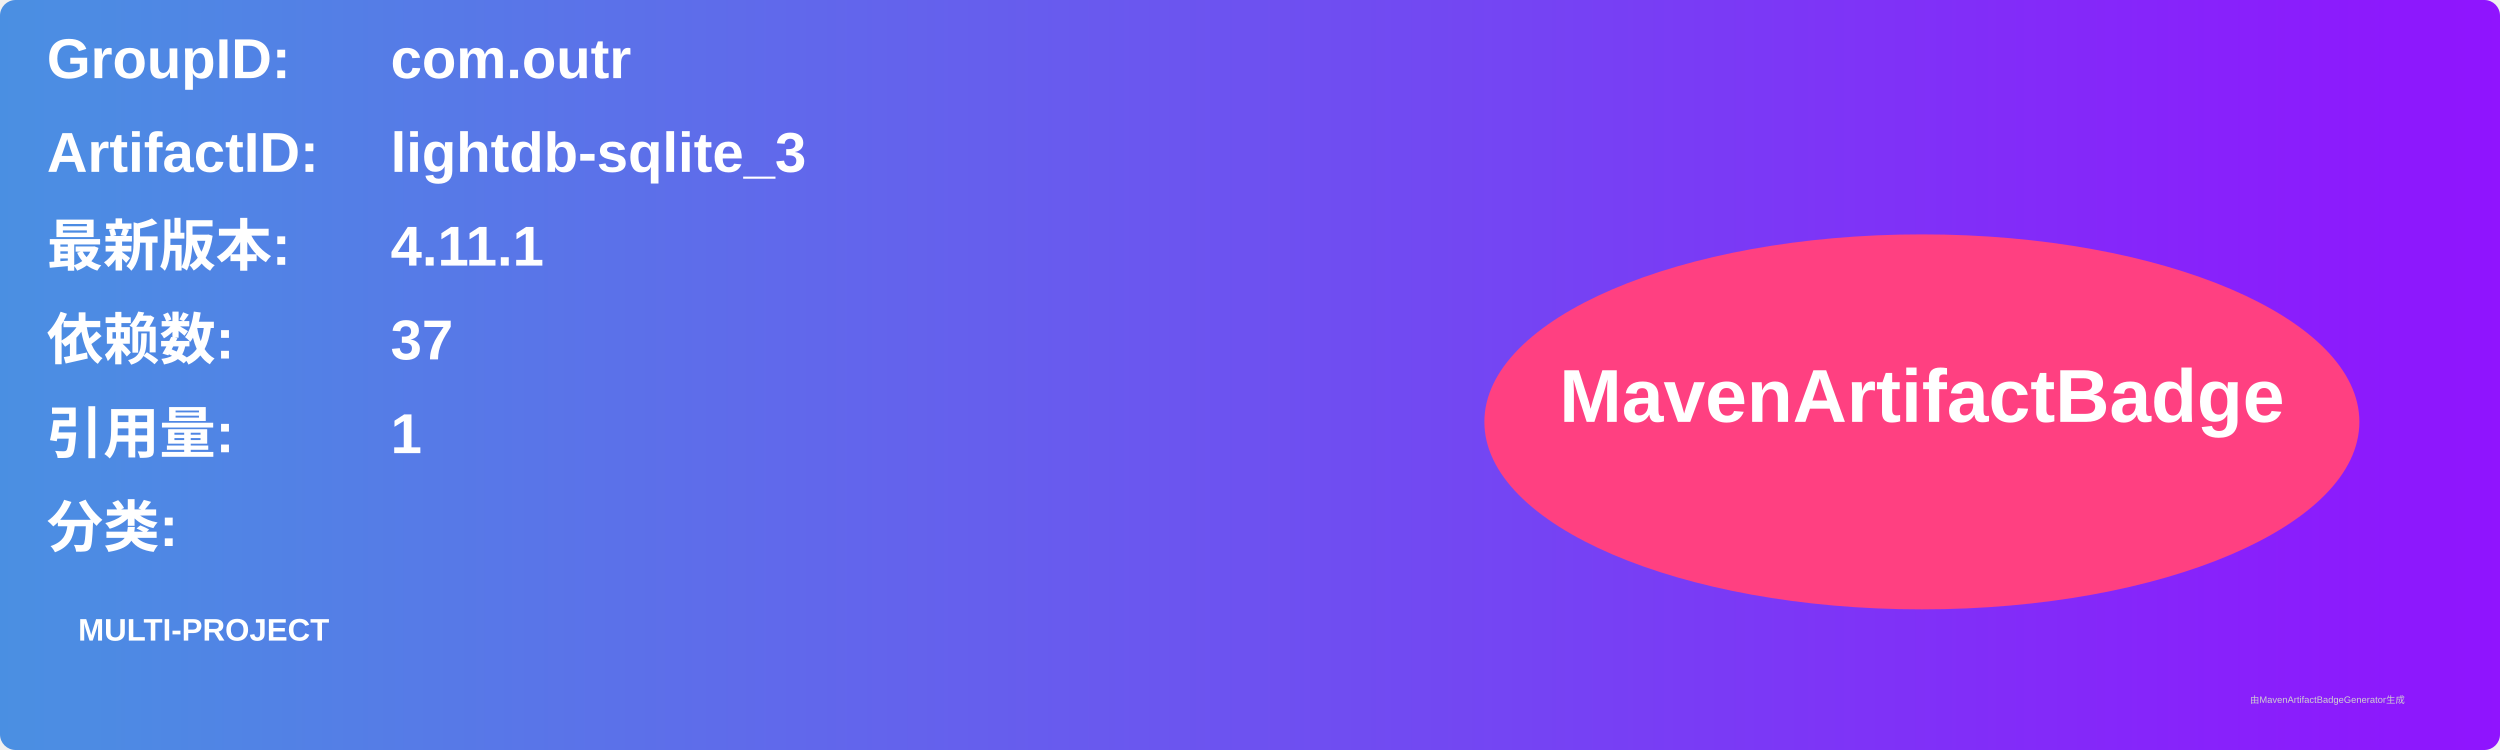
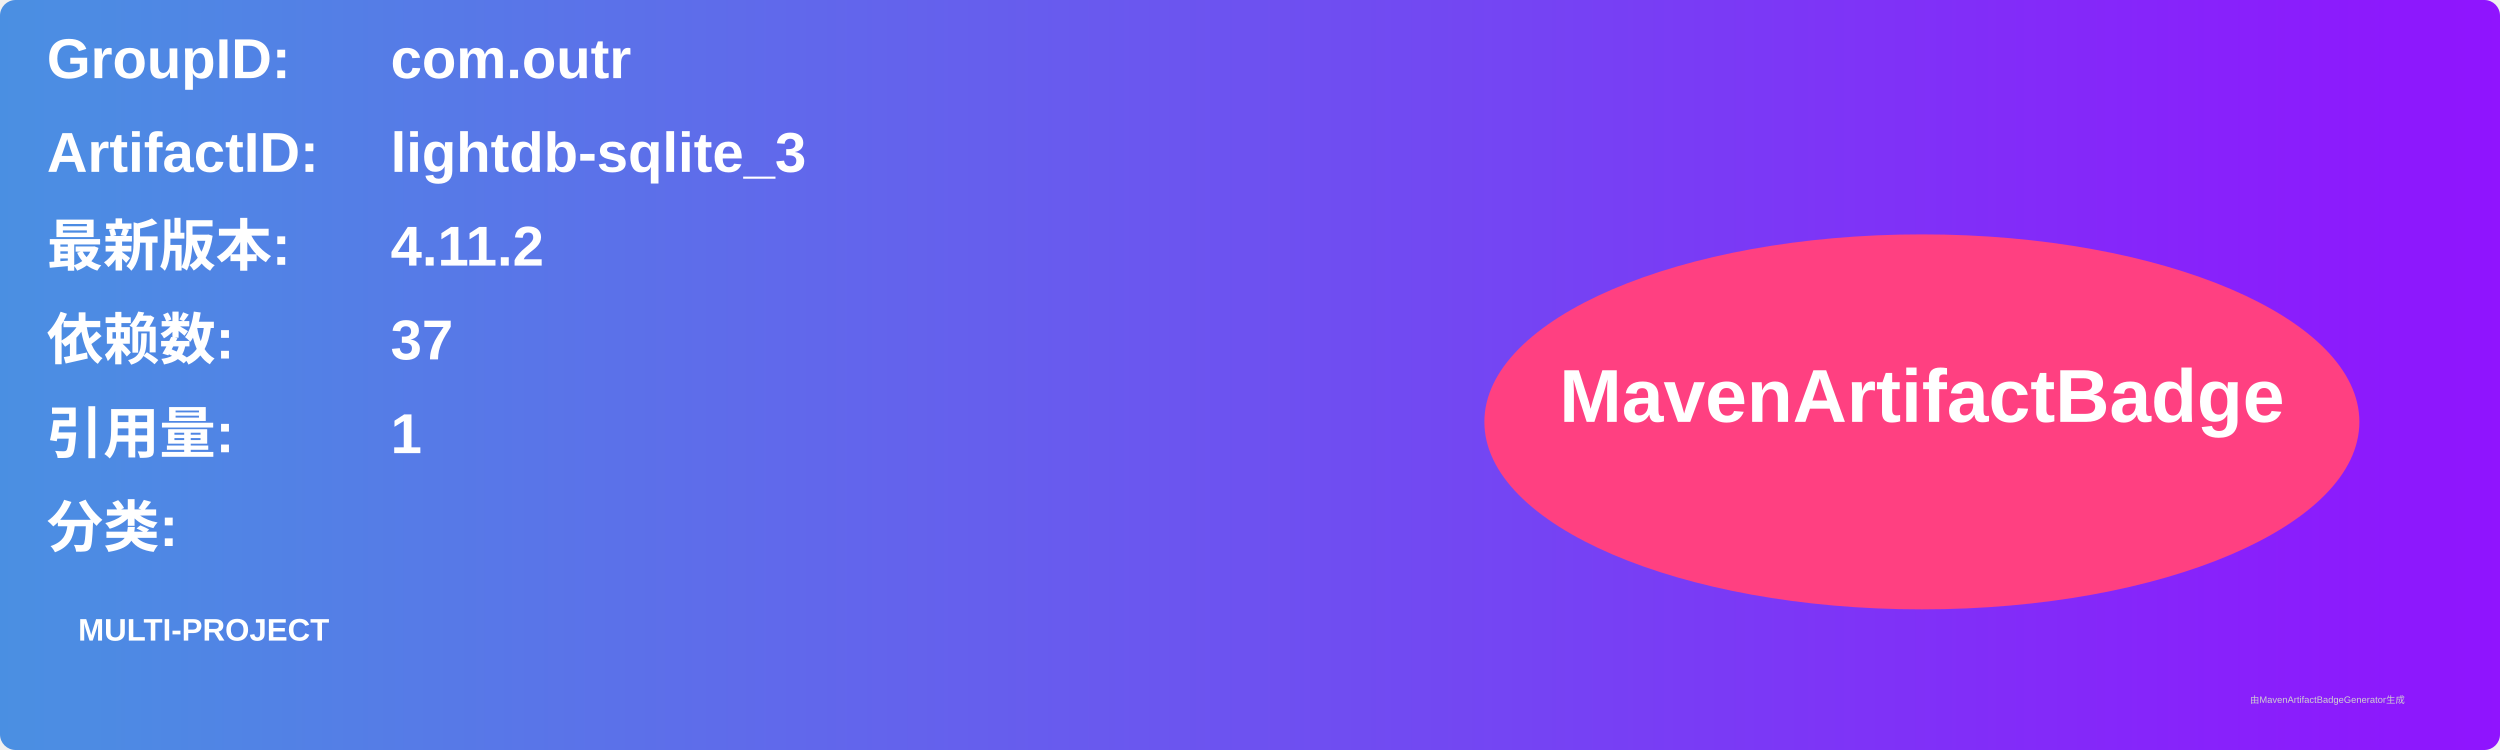
<svg xmlns="http://www.w3.org/2000/svg" width="800" height="240" viewBox="0 0 800 240">
  <linearGradient id="grad" x1="0%" y1="0%" x2="100%" y2="0%">
    <stop offset="0%" stop-color="#4a90e2" />
    <stop offset="100%" stop-color="#9013fe" />
  </linearGradient>
  <rect width="100%" height="100%" rx="5" ry="5" fill="url(#grad)" />
  <g transform="translate(15, 15)">
    <text x="0" y="10" font-family="Arial" font-size="18" fill="white" font-weight="bold" width="260">GroupID:</text>
    <text x="110" y="10" font-family="Arial" font-size="18" fill="white" font-weight="bold" width="460">com.outr</text>
    <text x="0" y="40" font-family="Arial" font-size="18" fill="white" font-weight="bold" width="260">ArtifactID:</text>
    <text x="110" y="40" font-family="Arial" font-size="18" fill="white" font-weight="bold" width="460">lightdb-sqlite_3</text>
    <text x="0" y="70" font-family="Arial" font-size="18" fill="white" font-weight="bold">最新版本:</text>
    <text x="110" y="70" font-family="Arial" font-size="18" fill="white" font-weight="bold">
-       <tspan font-weight="bold">4.11.1</tspan>
+       <tspan font-weight="bold">4.11.2</tspan>
    </text>
    <text x="0" y="100" font-family="Arial" font-size="18" fill="white" font-weight="bold">依赖数: </text>
    <text x="110" y="100" font-family="Arial" font-size="18" fill="white">
      <tspan font-weight="bold">37</tspan>
    </text>
    <text x="0" y="130" font-family="Arial" font-size="18" fill="white" font-weight="bold">引用量: </text>
    <text x="110" y="130" font-family="Arial" font-size="18" fill="white">
      <tspan font-weight="bold">1</tspan>
    </text>
    <text x="0" y="160" font-family="Arial" font-size="18" fill="white" font-weight="bold">分类:</text>
    <text x="10" y="190" font-family="Arial" font-size="10" fill="white">
      <tspan font-weight="bold">MULTI-PROJECT</tspan>
    </text>
    <ellipse cx="600" cy="120" rx="140" ry="60" fill="#ff4081" />
    <text x="600" y="120" text-anchor="middle" font-family="Arial" font-size="24" fill="white" font-weight="bold">MavenArtifactBadge</text>
  </g>
  <text x="720" y="225" font-family="Arial" font-size="3" fill="#d0d0d0">由MavenArtifactBadgeGenerator生成</text>
</svg>
